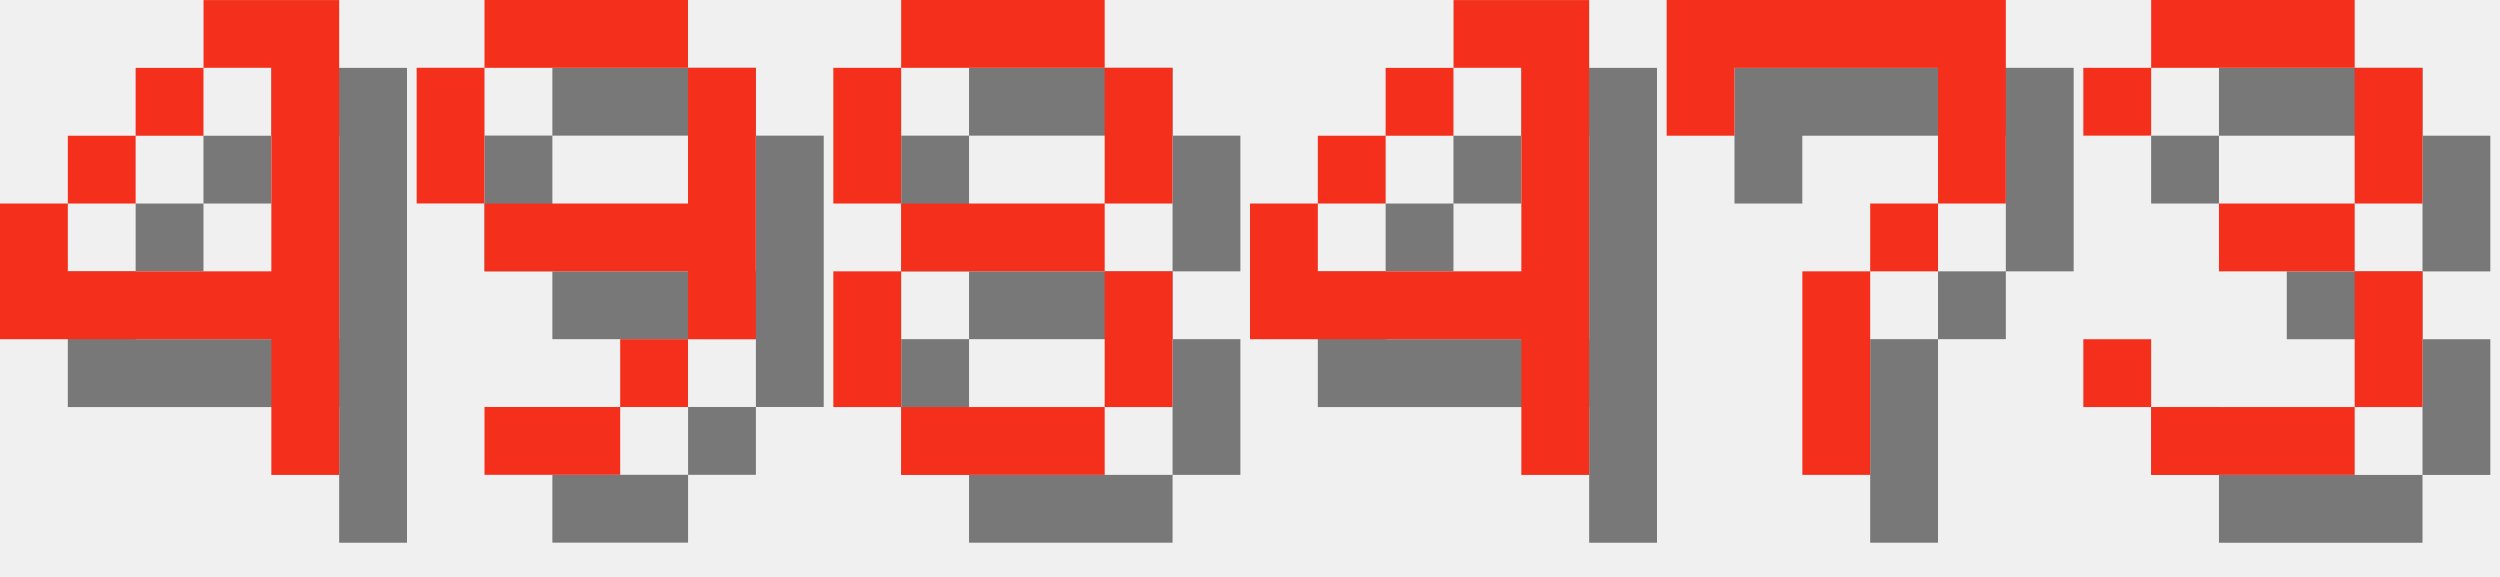
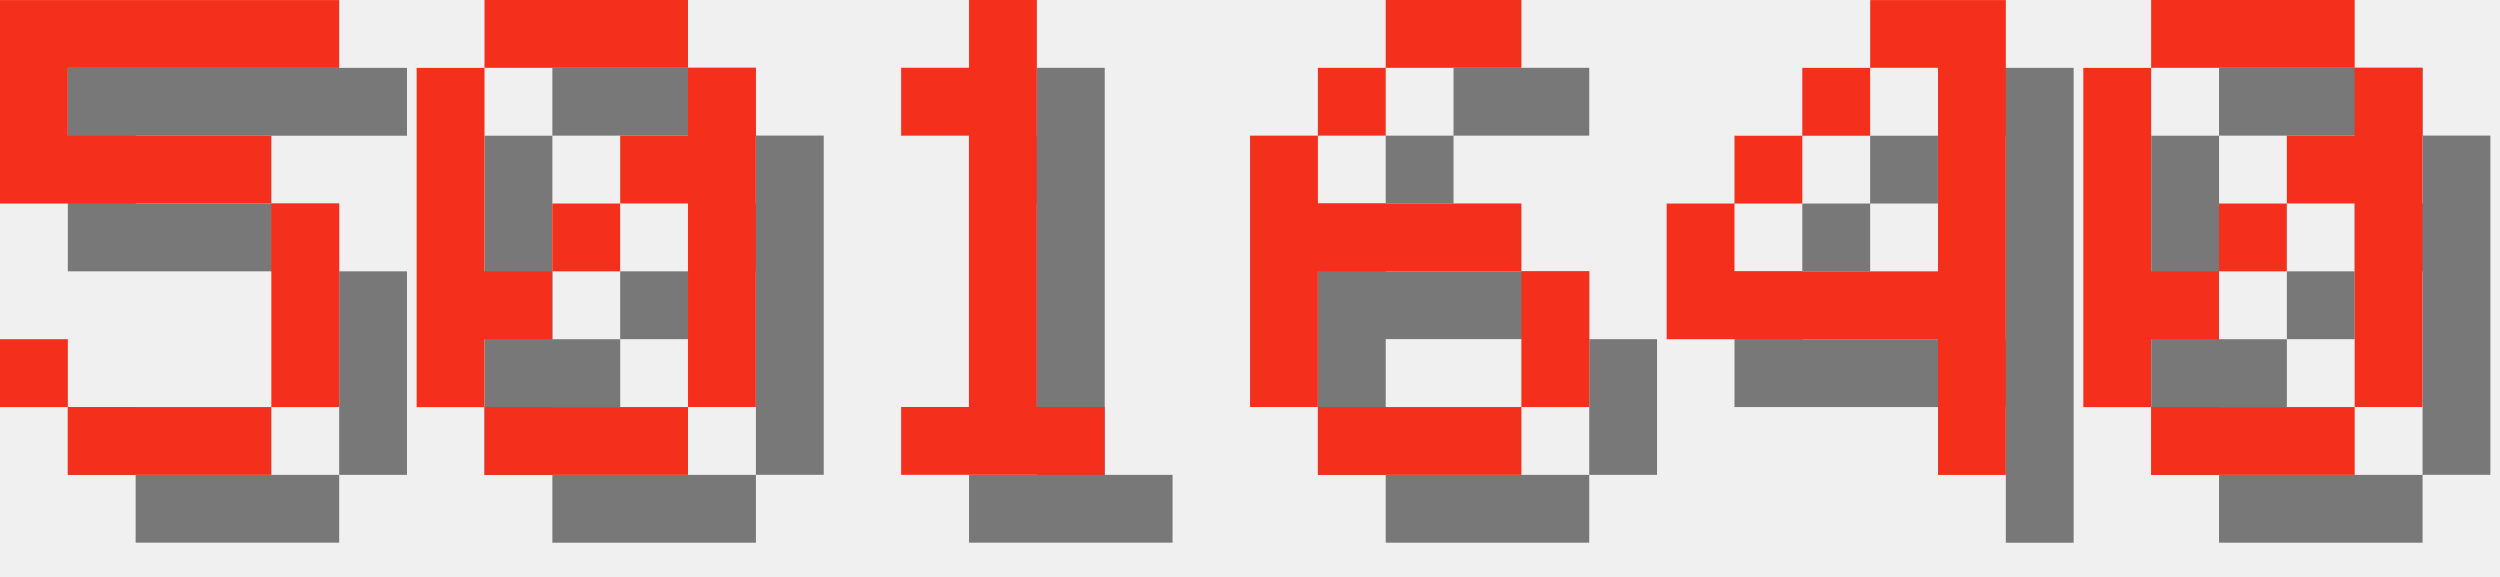
<svg xmlns="http://www.w3.org/2000/svg" version="1.1" width="156.0" height="36">
  <style>
        .text-foreground {
            fill: #F4301C;
        }
        .text-shadow {
            fill: #000000;
            fill-opacity: 0.5;
        }
    </style>
-   <g class="digit" id="digit_4" transform="translate(0.0, 0), scale(4)">
+   <g class="digit" id="digit_5" transform="translate(0.0, 0), scale(4)">
+     <path id="digit_5_shadow" class="text-shadow" d="m1.058 1.058v3.175h4.233v3.175h-3.175v-1.058h-1.058v1.058h1.058v1.058h3.175v-1.058h1.058v-3.175h-1.058v-1.058h-3.175v-1.058h4.233v-1.058h-5.292z" fill-opacity=".5" style="paint-order:stroke fill markers" />
+     <path id="digit_5_fg" class="text-foreground" d="m0 0v3.175h4.233v3.175h-3.175v-1.058h-1.058v1.058h1.058v1.058h3.175v-1.058h1.058v-3.175h-1.058v-1.058h-3.175v-1.058h4.233v-1.058h-5.292z" fill="#fff" style="paint-order:stroke fill markers" />
+   </g>
+   <g class="digit" id="digit_0" transform="translate(26.0, 0), scale(4)">
+     <path id="digit_0_shadow" class="text-shadow" d="m2.117 1.058v1.058h3.175v-1.058h-3.175zm3.175 1.058v1.058h-1.058v1.058h1.058v3.175h1.058v-5.292h-1.058zm0 5.292h-3.175v1.058h3.175v-1.058zm-3.175 0v-1.058h1.058v-1.058h-1.058v-3.175h-1.058v5.292h1.058zm1.058-2.117h1.058v-1.058h-1.058v1.058z" fill-opacity=".5" style="paint-order:stroke fill markers" />
+     <path id="digit_0_fg" class="text-foreground" d="m1.058 0v1.058h3.175v-1.058h-3.175zm3.175 1.058v1.058h-1.058v1.058h1.058v3.175h1.058v-5.292h-1.058zm0 5.292h-3.175v1.058h3.175v-1.058zm-3.175 0v-1.058h1.058v-1.058h-1.058v-3.175h-1.058v5.292h1.058zm1.058-2.117h1.058v-1.058h-1.058v1.058z" fill="#fff" style="paint-order:stroke fill markers" />
+   </g>
+   <g class="digit" id="digit_1" transform="translate(52.0, 0), scale(4)">
+     <path id="digit_1_shadow" class="text-shadow" d="m2.117 2.117v1.058h1.058v4.233h-1.058v1.058h3.175v-1.058h-1.058v-6.35h-1.058v1.058h-1.058z" fill-opacity=".5" style="paint-order:stroke fill markers" />
+     <path id="digit_1_fg" class="text-foreground" d="m1.058 1.058v1.058h1.058v4.233h-1.058v1.058h3.175v-1.058h-1.058v-6.35h-1.058v1.058h-1.058z" fill="#fff" style="paint-order:stroke fill markers" />
+   </g>
+   <g class="digit" id="digit_6" transform="translate(78.0, 0), scale(4)">
+     <path id="digit_6_shadow" class="text-shadow" d="m3.175 1.058v1.058h2.117v-1.058h-2.117zm0 1.058h-1.058v1.058h1.058v-1.058zm-1.058 1.058h-1.058v4.233h1.058v-2.117h3.175v-1.058h-3.175v-1.058zm3.175 2.117v2.117h1.058v-2.117h-1.058zm0 2.117h-3.175v1.058h3.175v-1.058z" fill-opacity=".5" style="paint-order:stroke fill markers" />
+     <path id="digit_6_fg" class="text-foreground" d="m2.117 0v1.058h2.117v-1.058h-2.117zm0 1.058h-1.058v1.058h1.058v-1.058zm-1.058 1.058h-1.058v4.233h1.058v-2.117h3.175v-1.058h-3.175v-1.058zm3.175 2.117v2.117h1.058v-2.117h-1.058zm0 2.117h-3.175v1.058h3.175v-1.058z" fill="#fff" style="paint-order:stroke fill markers" />
+   </g>
+   <g class="digit" id="digit_4" transform="translate(104.0, 0), scale(4)">
    <path id="digit_4_shadow" class="text-shadow" d="m4.233 1.058v1.058h1.058v3.175h-3.175v-1.058h-1.058v2.117h4.233v2.117h1.058v-7.408h-2.117zm-2.117 3.175h1.058v-1.058h-1.058v1.058zm1.058-1.058h1.058v-1.058h-1.058v1.058z" fill-opacity=".5" style="paint-order:stroke fill markers" />
    <path id="digit_4_fg" class="text-foreground" d="m3.175 0v1.058h1.058v3.175h-3.175v-1.058h-1.058v2.117h4.233v2.117h1.058v-7.408h-2.117zm-2.117 3.175h1.058v-1.058h-1.058v1.058zm1.058-1.058h1.058v-1.058h-1.058v1.058z" fill="#fff" style="paint-order:stroke fill markers" />
  </g>
-   <g class="digit" id="digit_9" transform="translate(26.0, 0), scale(4)">
-     <path id="digit_9_shadow" class="text-shadow" d="m2.117 1.058v1.058h3.175v-1.058h-3.175zm3.175 1.058v2.117h-3.175v1.058h3.175v1.058h1.058v-4.233h-1.058zm0 4.233h-1.058v1.058h1.058v-1.058zm-1.058 1.058h-2.117v1.058h2.117v-1.058zm-2.117-3.175v-2.117h-1.058v2.117h1.058z" fill-opacity=".5" style="paint-order:stroke fill markers" />
-     <path id="digit_9_fg" class="text-foreground" d="m1.058 0v1.058h3.175v-1.058h-3.175zm3.175 1.058v2.117h-3.175v1.058h3.175v1.058h1.058v-4.233h-1.058zm0 4.233h-1.058v1.058h1.058v-1.058zm-1.058 1.058h-2.117v1.058h2.117v-1.058zm-2.117-3.175v-2.117h-1.058v2.117h1.058z" fill="#fff" style="paint-order:stroke fill markers" />
-   </g>
-   <g class="digit" id="digit_8" transform="translate(52.0, 0), scale(4)">
-     <path id="digit_8_shadow" class="text-shadow" d="m2.117 1.058v1.058h3.175v-1.058h-3.175zm3.175 1.058v2.117h1.058v-2.117h-1.058zm0 2.117h-3.175v1.058h3.175v-1.058zm0 1.058v2.117h1.058v-2.117h-1.058zm0 2.117h-3.175v1.058h3.175v-1.058zm-3.175 0v-2.117h-1.058v2.117h1.058zm0-3.175v-2.117h-1.058v2.117h1.058z" fill-opacity=".5" style="paint-order:stroke fill markers" />
-     <path id="digit_8_fg" class="text-foreground" d="m1.058 0v1.058h3.175v-1.058h-3.175zm3.175 1.058v2.117h1.058v-2.117h-1.058zm0 2.117h-3.175v1.058h3.175v-1.058zm0 1.058v2.117h1.058v-2.117h-1.058zm0 2.117h-3.175v1.058h3.175v-1.058zm-3.175 0v-2.117h-1.058v2.117h1.058zm0-3.175v-2.117h-1.058v2.117h1.058z" fill="#fff" style="paint-order:stroke fill markers" />
-   </g>
-   <g class="digit" id="digit_4" transform="translate(78.0, 0), scale(4)">
-     <path id="digit_4_shadow" class="text-shadow" d="m4.233 1.058v1.058h1.058v3.175h-3.175v-1.058h-1.058v2.117h4.233v2.117h1.058v-7.408h-2.117zm-2.117 3.175h1.058v-1.058h-1.058v1.058zm1.058-1.058h1.058v-1.058h-1.058v1.058z" fill-opacity=".5" style="paint-order:stroke fill markers" />
-     <path id="digit_4_fg" class="text-foreground" d="m3.175 0v1.058h1.058v3.175h-3.175v-1.058h-1.058v2.117h4.233v2.117h1.058v-7.408h-2.117zm-2.117 3.175h1.058v-1.058h-1.058v1.058zm1.058-1.058h1.058v-1.058h-1.058v1.058z" fill="#fff" style="paint-order:stroke fill markers" />
-   </g>
-   <g class="digit" id="digit_7" transform="translate(104.0, 0), scale(4)">
-     <path id="digit_7_shadow" class="text-shadow" d="m1.058 1.058 2e-6 2.117h1.058v-1.058h3.175v1.058l2e-7 1.058h-1.058v1.058h-1.058l4e-7 3.175 1.058 1e-7v-3.175h1.058v-1.058h1.058l5e-7 -1.058v-2.117z" fill-opacity=".5" style="paint-order:stroke fill markers" />
-     <path id="digit_7_fg" class="text-foreground" d="m0 0 2e-6 2.117h1.058v-1.058h3.175v1.058l2e-7 1.058h-1.058v1.058h-1.058l4e-7 3.175 1.058 1e-7v-3.175h1.058v-1.058h1.058l5e-7 -1.058v-2.117z" fill="#fff" style="paint-order:stroke fill markers" />
-   </g>
-   <g class="digit" id="digit_3" transform="translate(130.0, 0), scale(4)">
-     <path id="digit_3_shadow" class="text-shadow" d="m1.058 2.117v1.058h1.058v-1.058h3.175v2.117h-2.117v1.058h2.117v2.117h-3.175v-1.058h-1.058v1.058h1.058v1.058h3.175v-1.058h1.058v-2.117h-1.058v-1.058h1.058v-2.117h-1.058v-1.058h-3.175v1.058h-1.058z" fill-opacity=".5" style="paint-order:stroke fill markers" />
-     <path id="digit_3_fg" class="text-foreground" d="m0 1.058v1.058h1.058v-1.058h3.175v2.117h-2.117v1.058h2.117v2.117h-3.175v-1.058h-1.058v1.058h1.058v1.058h3.175v-1.058h1.058v-2.117h-1.058v-1.058h1.058v-2.117h-1.058v-1.058h-3.175v1.058h-1.058z" fill="#fff" style="paint-order:stroke fill markers" />
+   <g class="digit" id="digit_0" transform="translate(130.0, 0), scale(4)">
+     <path id="digit_0_shadow" class="text-shadow" d="m2.117 1.058v1.058h3.175v-1.058h-3.175zm3.175 1.058v1.058h-1.058v1.058h1.058v3.175h1.058v-5.292h-1.058zm0 5.292h-3.175v1.058h3.175v-1.058zm-3.175 0v-1.058h1.058v-1.058h-1.058v-3.175h-1.058v5.292h1.058zm1.058-2.117h1.058v-1.058h-1.058v1.058z" fill-opacity=".5" style="paint-order:stroke fill markers" />
+     <path id="digit_0_fg" class="text-foreground" d="m1.058 0v1.058h3.175v-1.058h-3.175zm3.175 1.058v1.058h-1.058v1.058h1.058v3.175h1.058v-5.292h-1.058zm0 5.292h-3.175v1.058h3.175v-1.058zm-3.175 0v-1.058h1.058v-1.058h-1.058v-3.175h-1.058v5.292h1.058zm1.058-2.117h1.058v-1.058h-1.058v1.058z" fill="#fff" style="paint-order:stroke fill markers" />
  </g>
</svg>
